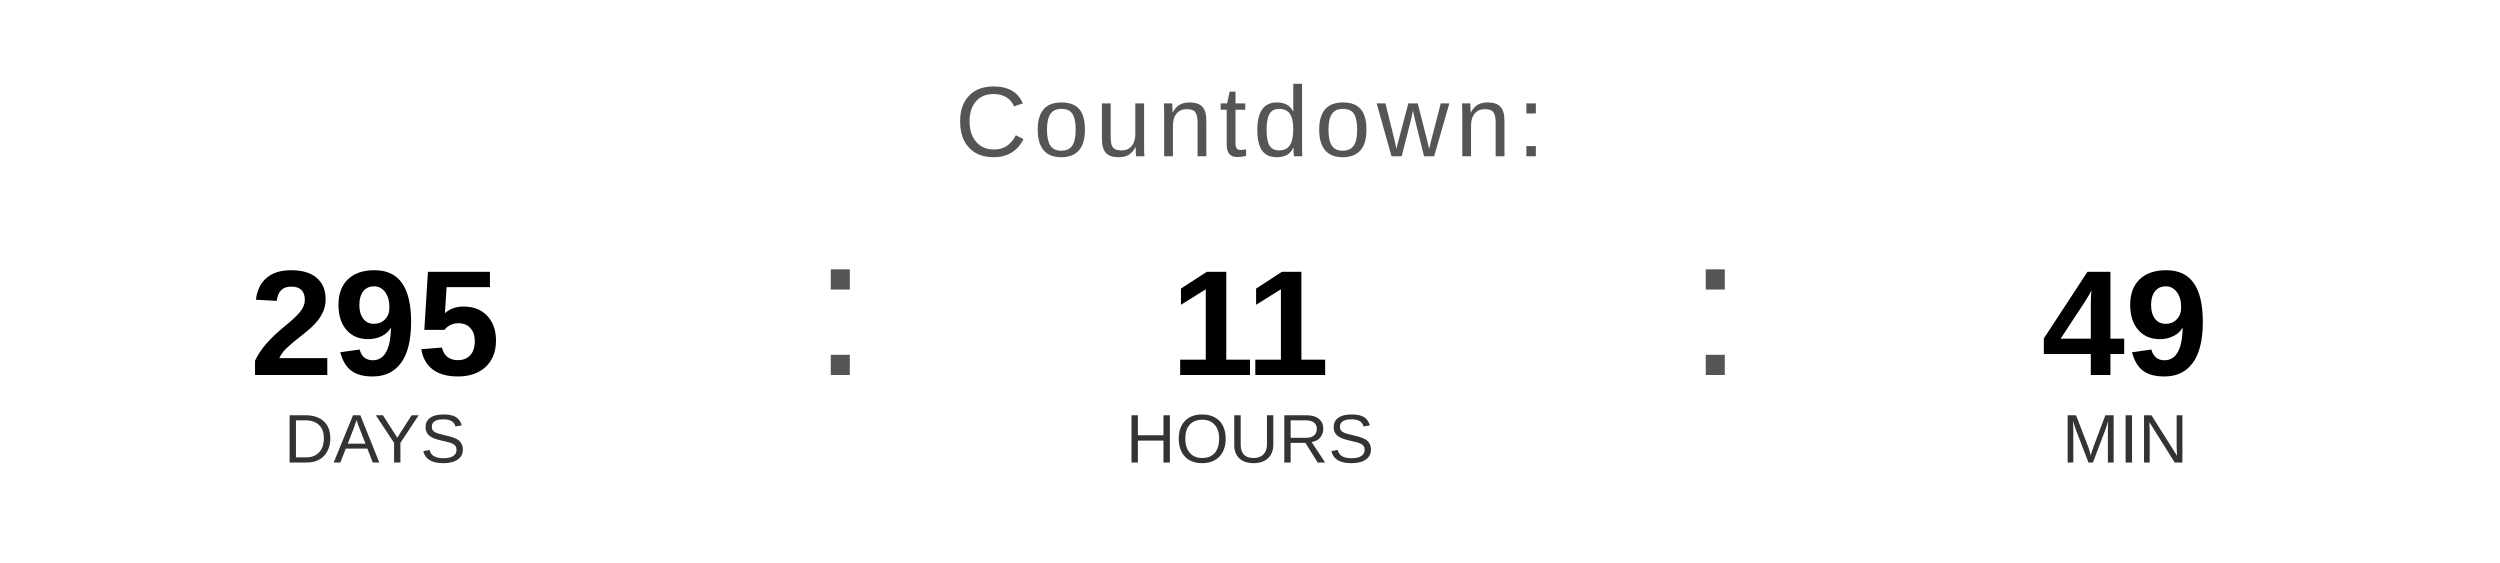
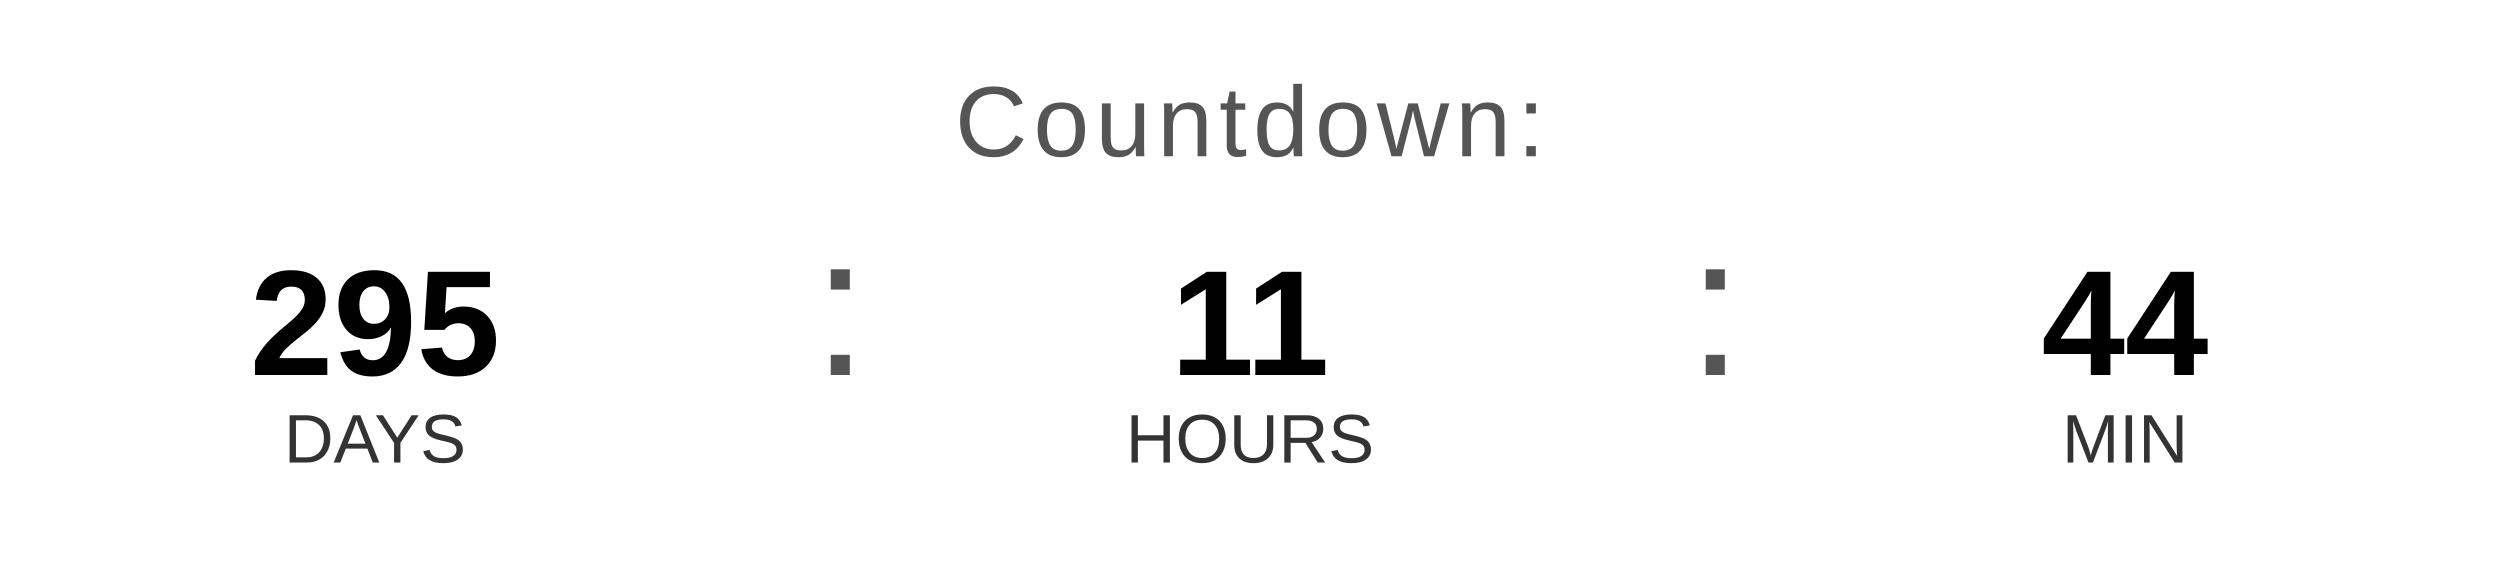
<svg xmlns="http://www.w3.org/2000/svg" width="400" height="90" viewBox="0 0 400 90">
  <text x="200" y="25" font-family="Arial, Helvetica, sans-serif" font-size="16" fill="#555555" text-anchor="middle" letter-spacing="1">
    Countdown:
  </text>
  <text x="60" y="60" font-family="Arial, Helvetica, sans-serif" font-size="24" font-weight="bold" fill="#000000" text-anchor="middle">295</text>
  <text x="60" y="74" font-family="Arial, Helvetica, sans-serif" font-size="11" fill="#333333" text-anchor="middle">DAYS</text>
  <text x="130" y="60" font-family="Arial, sans-serif" font-size="32" fill="#555555">:</text>
  <text x="200" y="60" font-family="Arial, Helvetica, sans-serif" font-size="24" font-weight="bold" fill="#000000" text-anchor="middle">11</text>
  <text x="200" y="74" font-family="Arial, Helvetica, sans-serif" font-size="11" fill="#333333" text-anchor="middle">HOURS</text>
  <text x="270" y="60" font-family="Arial, sans-serif" font-size="32" fill="#555555">:</text>
-   <text x="340" y="60" font-family="Arial, Helvetica, sans-serif" font-size="24" font-weight="bold" fill="#000000" text-anchor="middle">49</text>
+   <text x="340" y="60" font-family="Arial, Helvetica, sans-serif" font-size="24" font-weight="bold" fill="#000000" text-anchor="middle">44</text>
  <text x="340" y="74" font-family="Arial, Helvetica, sans-serif" font-size="11" fill="#333333" text-anchor="middle">MIN</text>
</svg>
